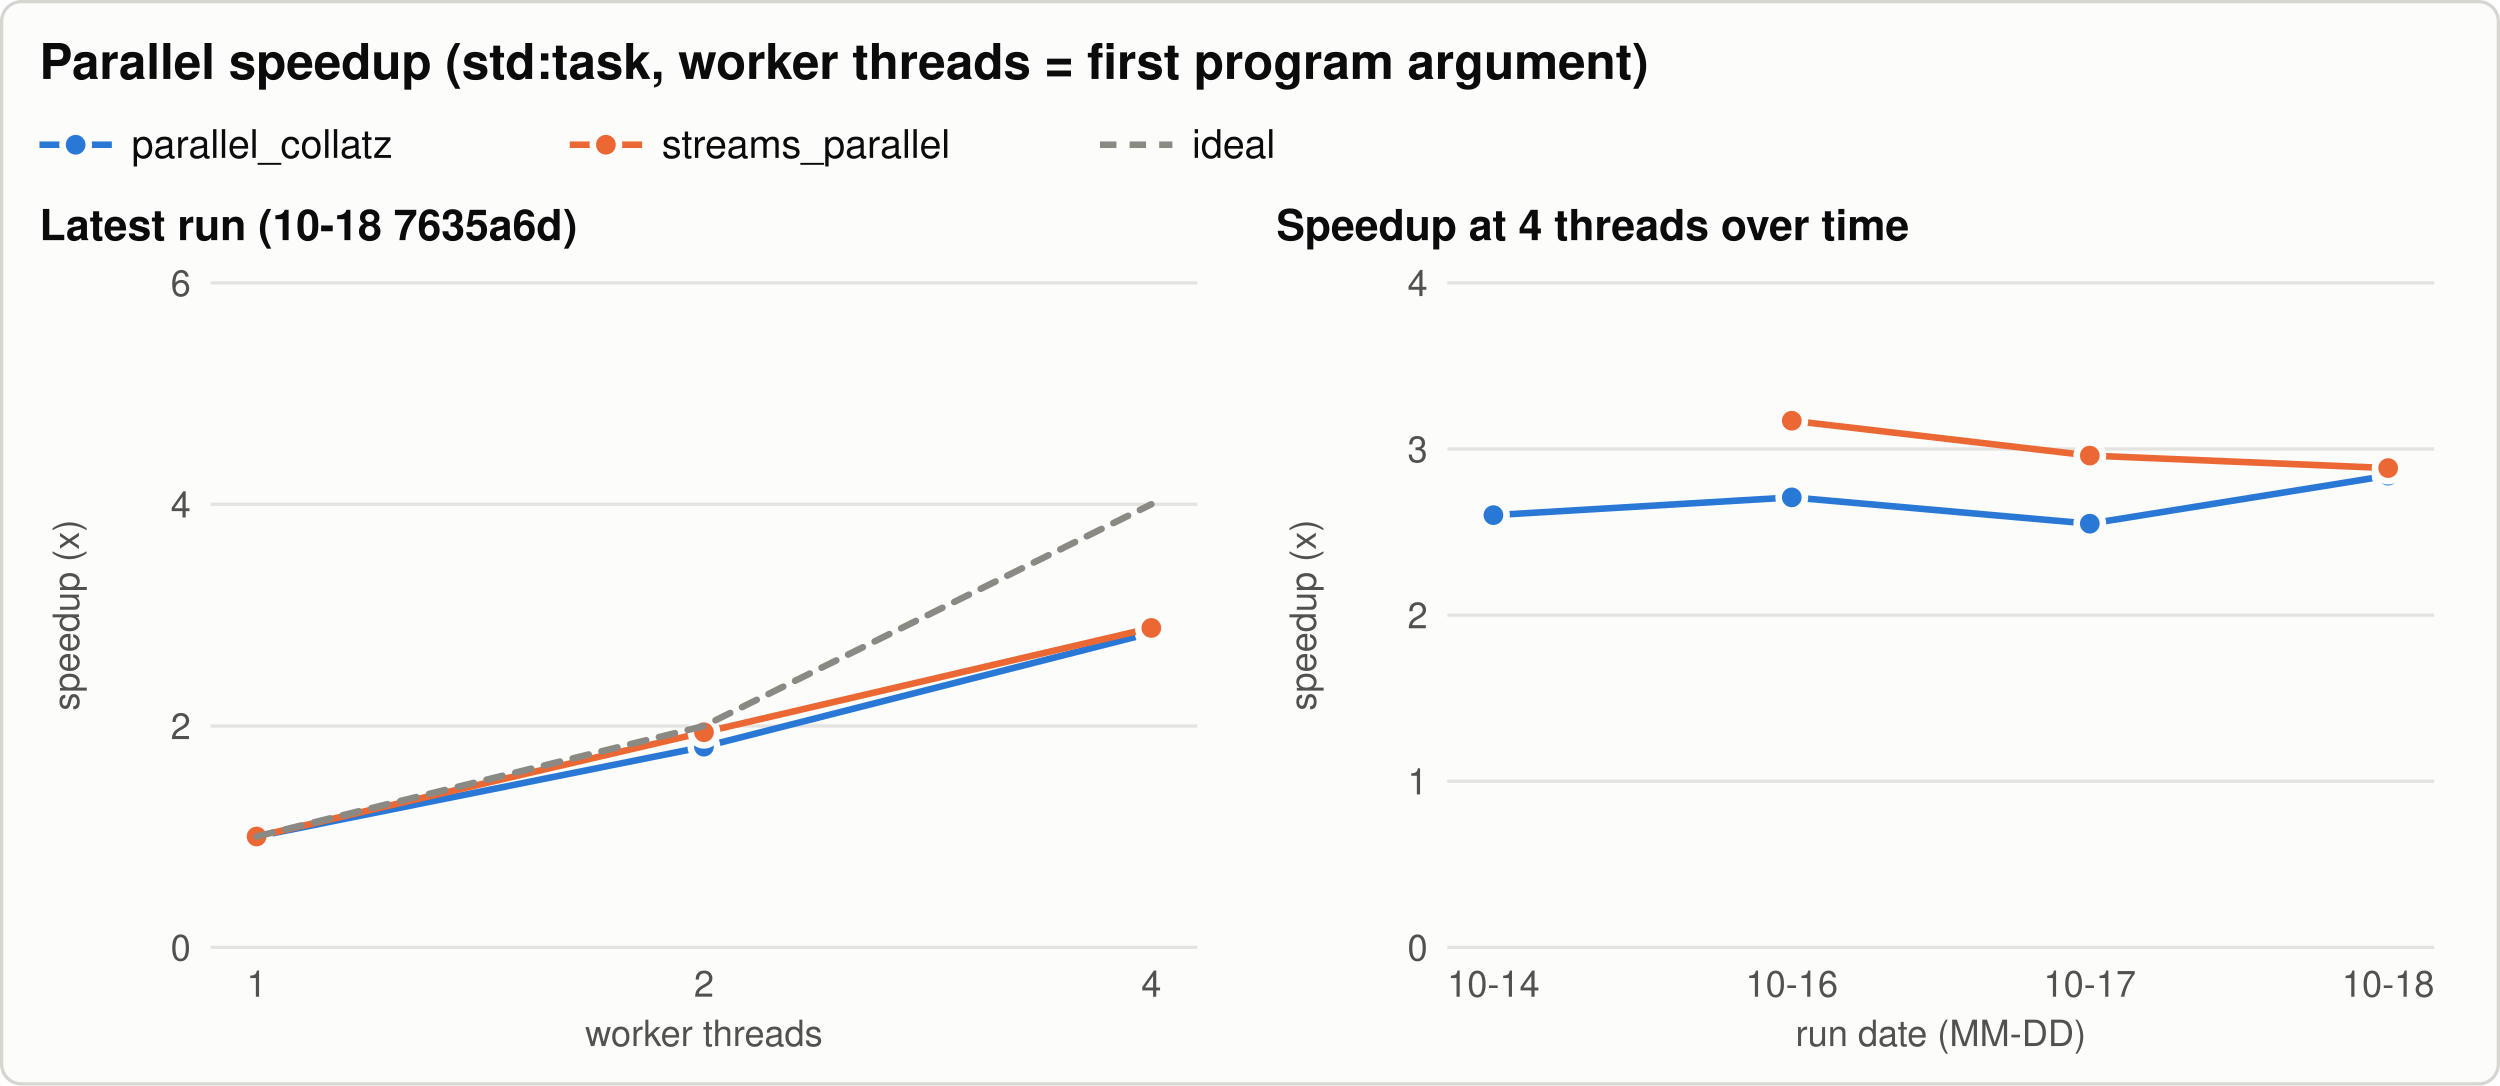
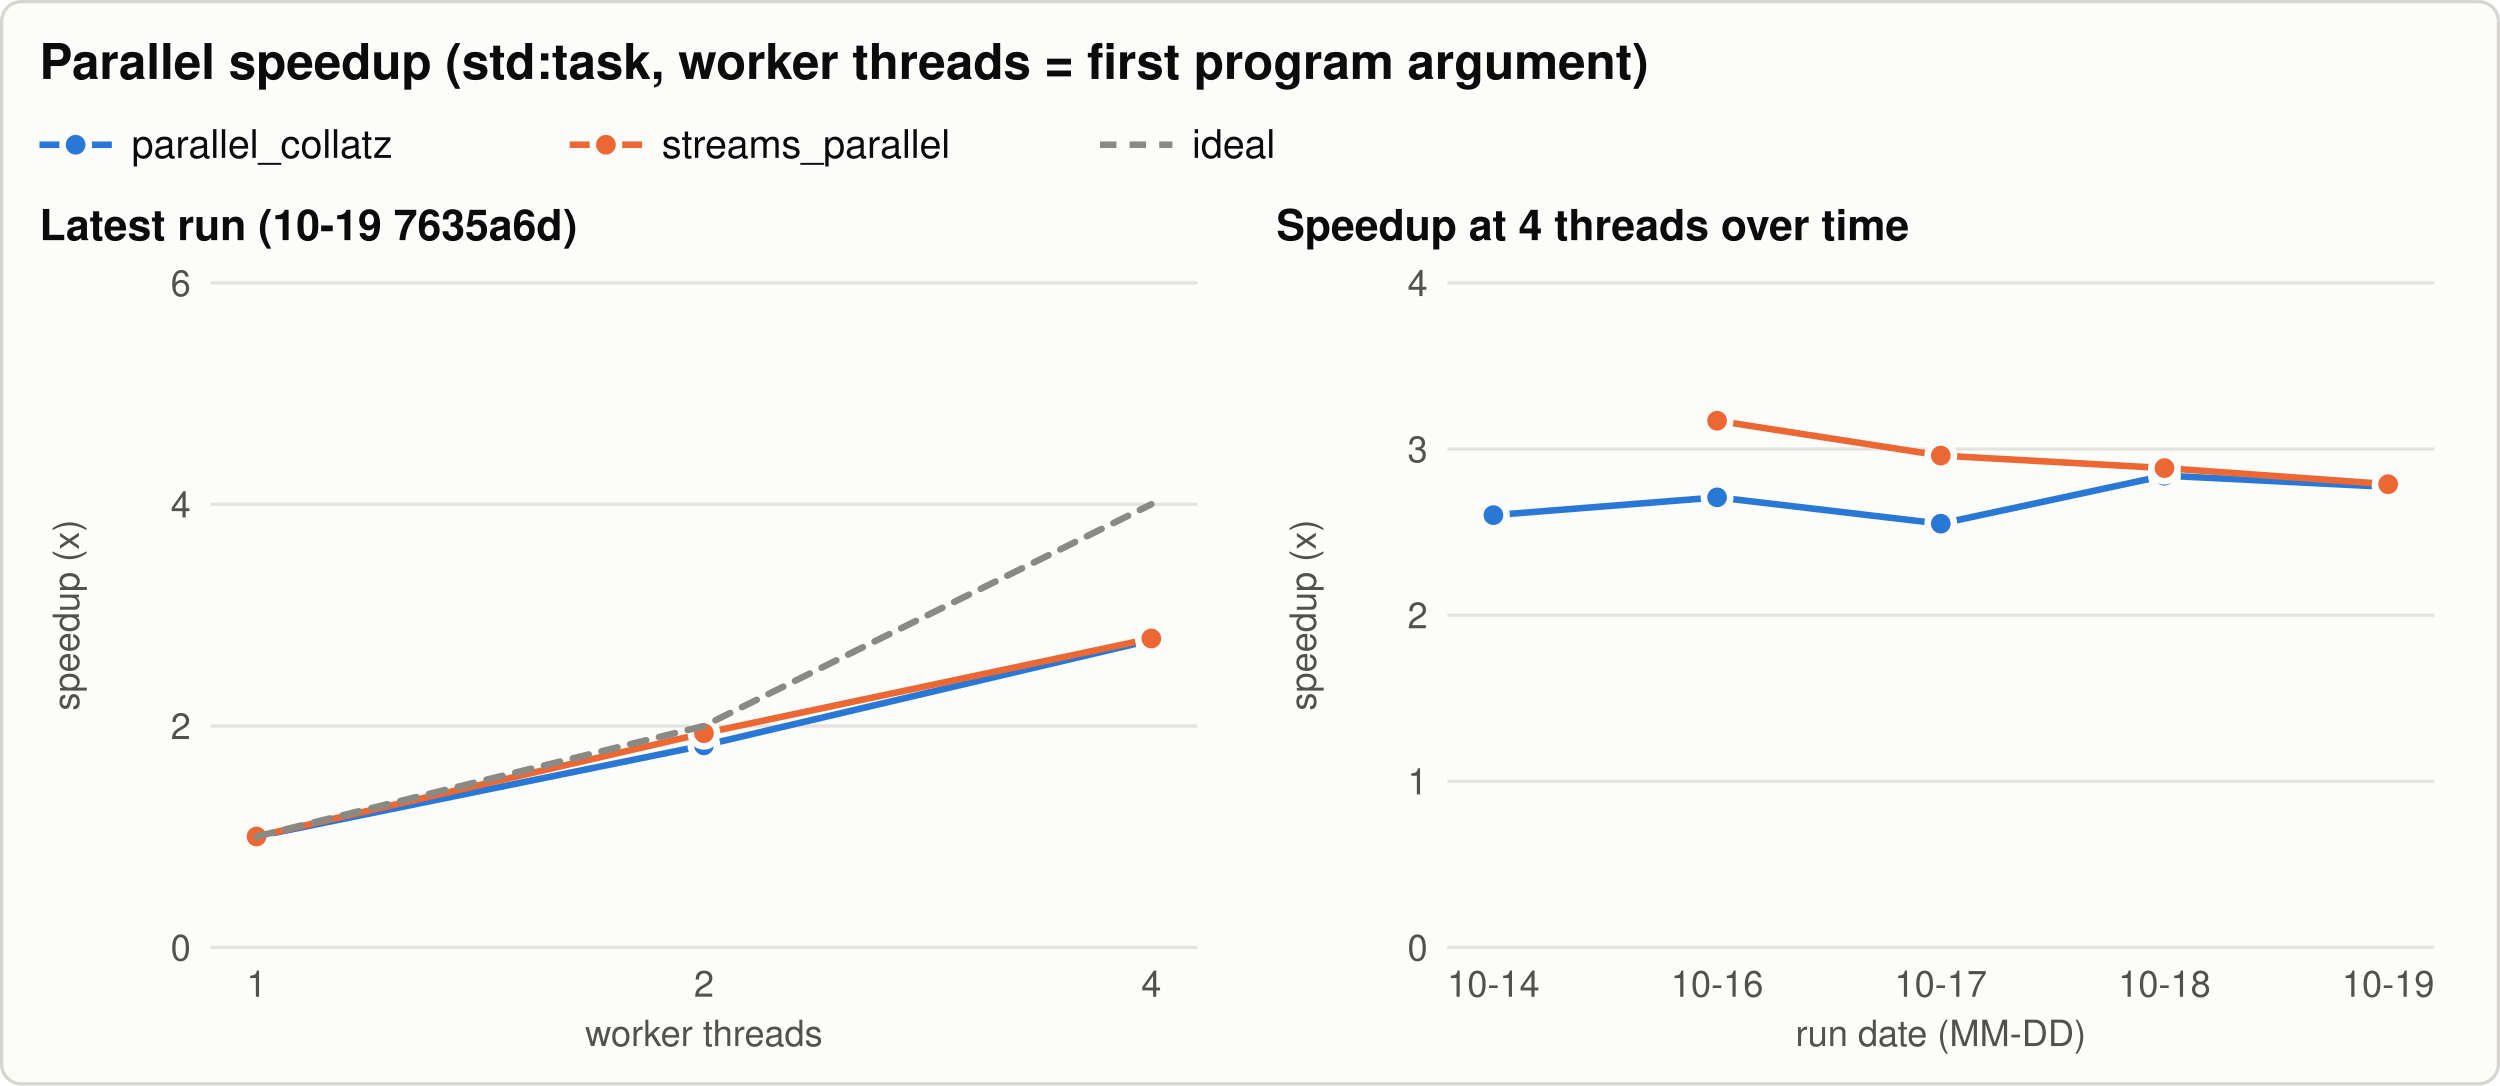
<svg xmlns="http://www.w3.org/2000/svg" width="760" height="330" viewBox="0 0 760 330" role="img" aria-labelledby="title desc">
  <style>svg{color-scheme:light}.bg{fill:#fcfcfb;stroke:#d6d5d0}.t{fill:#0b0b0b}.t2{fill:#52514e}.grid{stroke:#e4e3df}.ref{stroke:#8a8984}.s1{stroke:#2a78d6;fill:#2a78d6}.s2{stroke:#eb6834;fill:#eb6834}.s3{stroke:#1baf7a;fill:#1baf7a}.ring{stroke:#fcfcfb} text{font-family:-apple-system, 'Segoe UI', Helvetica, Arial, sans-serif}@media (prefers-color-scheme: dark){svg{color-scheme:dark}.bg{fill:#1a1a19;stroke:#3a3a37}.t{fill:#f0efec}.t2{fill:#c3c2b7}.grid{stroke:#2f2f2c}.ref{stroke:#8a8984}.s1{stroke:#3987e5;fill:#3987e5}.s2{stroke:#d95926;fill:#d95926}.s3{stroke:#199e70;fill:#199e70}.ring{stroke:#1a1a19}}</style>
  <rect class="bg" x="0.5" y="0.5" width="759" height="329" rx="6" stroke-width="1" />
  <text class="t" x="12.0" y="24.0" font-size="15" text-anchor="start" font-weight="600">Parallel speedup (std:task, worker threads = first program argument)</text>
  <line class="s1" x1="12.0" y1="44.0" x2="34.0" y2="44.0" stroke-width="2" />
  <circle class="s1 ring" cx="23.0" cy="44.0" r="4" stroke-width="2" />
  <text class="t" x="40.0" y="48.0" font-size="12" text-anchor="start" font-weight="normal">parallel_collatz</text>
  <line class="s2" x1="173.2" y1="44.0" x2="195.2" y2="44.0" stroke-width="2" />
  <circle class="s2 ring" cx="184.2" cy="44.0" r="4" stroke-width="2" />
  <text class="t" x="201.2" y="48.0" font-size="12" text-anchor="start" font-weight="normal">streams_parallel</text>
  <line class="ref" x1="334.4" y1="44.0" x2="356.4" y2="44.0" stroke-width="2" stroke-dasharray="5 4" />
  <text class="t" x="362.4" y="48.0" font-size="12" text-anchor="start" font-weight="normal">ideal</text>
-   <text class="t" x="12.0" y="73.0" font-size="13" text-anchor="start" font-weight="600">Latest run (10-18 7635a6d)</text>
+   <text class="t" x="12.0" y="73.0" font-size="13" text-anchor="start" font-weight="600">Latest run (10-19 7635a6d)</text>
  <line class="grid" x1="64.0" y1="288.0" x2="364.0" y2="288.0" stroke-width="1" />
  <text class="t2" x="58.0" y="292.0" font-size="11" text-anchor="end" font-weight="normal">0</text>
  <line class="grid" x1="64.0" y1="220.7" x2="364.0" y2="220.7" stroke-width="1" />
  <text class="t2" x="58.0" y="224.7" font-size="11" text-anchor="end" font-weight="normal">2</text>
  <line class="grid" x1="64.0" y1="153.3" x2="364.0" y2="153.3" stroke-width="1" />
  <text class="t2" x="58.0" y="157.3" font-size="11" text-anchor="end" font-weight="normal">4</text>
  <line class="grid" x1="64.0" y1="86.0" x2="364.0" y2="86.0" stroke-width="1" />
  <text class="t2" x="58.0" y="90.0" font-size="11" text-anchor="end" font-weight="normal">6</text>
  <text class="t2" x="24.0" y="187.0" font-size="11" text-anchor="middle" font-weight="normal" transform="rotate(-90 24.0 187.0)">speedup (x)</text>
  <text class="t2" x="78.0" y="303.0" font-size="11" text-anchor="middle" font-weight="normal">1</text>
  <text class="t2" x="214.0" y="303.0" font-size="11" text-anchor="middle" font-weight="normal">2</text>
  <text class="t2" x="350.0" y="303.0" font-size="11" text-anchor="middle" font-weight="normal">4</text>
  <text class="t2" x="214.0" y="318.0" font-size="11" text-anchor="middle" font-weight="normal">worker threads</text>
-   <path class="s1" d="M78.0,254.3 L214.0,227.0 L350.0,192.4" style="fill:none" stroke-width="2" stroke-linejoin="round" stroke-linecap="round" />
+   <path class="s1" d="M78.0,254.3 L214.0,226.6 L350.0,194.6" style="fill:none" stroke-width="2" stroke-linejoin="round" stroke-linecap="round" />
  <circle class="s1 ring" cx="78.0" cy="254.3" r="4" stroke-width="2" />
-   <circle class="s1 ring" cx="214.0" cy="227.0" r="4" stroke-width="2" />
-   <circle class="s1 ring" cx="350.0" cy="192.4" r="4" stroke-width="2" />
-   <path class="s2" d="M78.0,254.3 L214.0,222.6 L350.0,190.9" style="fill:none" stroke-width="2" stroke-linejoin="round" stroke-linecap="round" />
+   <circle class="s1 ring" cx="214.0" cy="226.6" r="4" stroke-width="2" />
+   <circle class="s1 ring" cx="350.0" cy="194.6" r="4" stroke-width="2" />
+   <path class="s2" d="M78.0,254.3 L214.0,222.9 L350.0,194.1" style="fill:none" stroke-width="2" stroke-linejoin="round" stroke-linecap="round" />
  <circle class="s2 ring" cx="78.0" cy="254.3" r="4" stroke-width="2" />
-   <circle class="s2 ring" cx="214.0" cy="222.6" r="4" stroke-width="2" />
-   <circle class="s2 ring" cx="350.0" cy="190.9" r="4" stroke-width="2" />
+   <circle class="s2 ring" cx="214.0" cy="222.9" r="4" stroke-width="2" />
+   <circle class="s2 ring" cx="350.0" cy="194.1" r="4" stroke-width="2" />
  <path class="ref" d="M78.0,254.3 L214.0,220.7 L350.0,153.3" style="fill:none" stroke-width="2" stroke-linejoin="round" stroke-linecap="round" stroke-dasharray="5 4" />
  <text class="t" x="388.0" y="73.0" font-size="13" text-anchor="start" font-weight="600">Speedup at 4 threads over time</text>
  <line class="grid" x1="440.0" y1="288.0" x2="740.0" y2="288.0" stroke-width="1" />
  <text class="t2" x="434.0" y="292.0" font-size="11" text-anchor="end" font-weight="normal">0</text>
  <line class="grid" x1="440.0" y1="237.5" x2="740.0" y2="237.5" stroke-width="1" />
  <text class="t2" x="434.0" y="241.5" font-size="11" text-anchor="end" font-weight="normal">1</text>
  <line class="grid" x1="440.0" y1="187.0" x2="740.0" y2="187.0" stroke-width="1" />
  <text class="t2" x="434.0" y="191.0" font-size="11" text-anchor="end" font-weight="normal">2</text>
  <line class="grid" x1="440.0" y1="136.5" x2="740.0" y2="136.5" stroke-width="1" />
  <text class="t2" x="434.0" y="140.5" font-size="11" text-anchor="end" font-weight="normal">3</text>
  <line class="grid" x1="440.0" y1="86.0" x2="740.0" y2="86.0" stroke-width="1" />
  <text class="t2" x="434.0" y="90.0" font-size="11" text-anchor="end" font-weight="normal">4</text>
  <text class="t2" x="400.0" y="187.0" font-size="11" text-anchor="middle" font-weight="normal" transform="rotate(-90 400.0 187.0)">speedup (x)</text>
  <text class="t2" x="454.0" y="303.0" font-size="11" text-anchor="middle" font-weight="normal">10-14</text>
-   <text class="t2" x="544.7" y="303.0" font-size="11" text-anchor="middle" font-weight="normal">10-16</text>
-   <text class="t2" x="635.3" y="303.0" font-size="11" text-anchor="middle" font-weight="normal">10-17</text>
-   <text class="t2" x="726.0" y="303.0" font-size="11" text-anchor="middle" font-weight="normal">10-18</text>
+   <text class="t2" x="522.0" y="303.0" font-size="11" text-anchor="middle" font-weight="normal">10-16</text>
+   <text class="t2" x="590.0" y="303.0" font-size="11" text-anchor="middle" font-weight="normal">10-17</text>
+   <text class="t2" x="658.0" y="303.0" font-size="11" text-anchor="middle" font-weight="normal">10-18</text>
+   <text class="t2" x="726.0" y="303.0" font-size="11" text-anchor="middle" font-weight="normal">10-19</text>
  <text class="t2" x="590.0" y="318.0" font-size="11" text-anchor="middle" font-weight="normal">run date (MM-DD)</text>
-   <path class="s1" d="M454.0,156.6 L544.7,151.2 L635.3,159.2 L726.0,144.6" style="fill:none" stroke-width="2" stroke-linejoin="round" stroke-linecap="round" />
+   <path class="s1" d="M454.0,156.6 L522.0,151.2 L590.0,159.2 L658.0,144.6 L726.0,148.0" style="fill:none" stroke-width="2" stroke-linejoin="round" stroke-linecap="round" />
  <circle class="s1 ring" cx="454.0" cy="156.6" r="4" stroke-width="2" />
-   <circle class="s1 ring" cx="544.7" cy="151.2" r="4" stroke-width="2" />
-   <circle class="s1 ring" cx="635.3" cy="159.2" r="4" stroke-width="2" />
-   <circle class="s1 ring" cx="726.0" cy="144.6" r="4" stroke-width="2" />
-   <path class="s2" d="M544.7,127.9 L635.3,138.5 L726.0,142.3" style="fill:none" stroke-width="2" stroke-linejoin="round" stroke-linecap="round" />
-   <circle class="s2 ring" cx="544.7" cy="127.9" r="4" stroke-width="2" />
-   <circle class="s2 ring" cx="635.3" cy="138.5" r="4" stroke-width="2" />
-   <circle class="s2 ring" cx="726.0" cy="142.3" r="4" stroke-width="2" />
+   <circle class="s1 ring" cx="522.0" cy="151.2" r="4" stroke-width="2" />
+   <circle class="s1 ring" cx="590.0" cy="159.2" r="4" stroke-width="2" />
+   <circle class="s1 ring" cx="658.0" cy="144.6" r="4" stroke-width="2" />
+   <circle class="s1 ring" cx="726.0" cy="148.0" r="4" stroke-width="2" />
+   <path class="s2" d="M522.0,127.9 L590.0,138.5 L658.0,142.3 L726.0,147.2" style="fill:none" stroke-width="2" stroke-linejoin="round" stroke-linecap="round" />
+   <circle class="s2 ring" cx="522.0" cy="127.9" r="4" stroke-width="2" />
+   <circle class="s2 ring" cx="590.0" cy="138.5" r="4" stroke-width="2" />
+   <circle class="s2 ring" cx="658.0" cy="142.3" r="4" stroke-width="2" />
+   <circle class="s2 ring" cx="726.0" cy="147.2" r="4" stroke-width="2" />
</svg>
